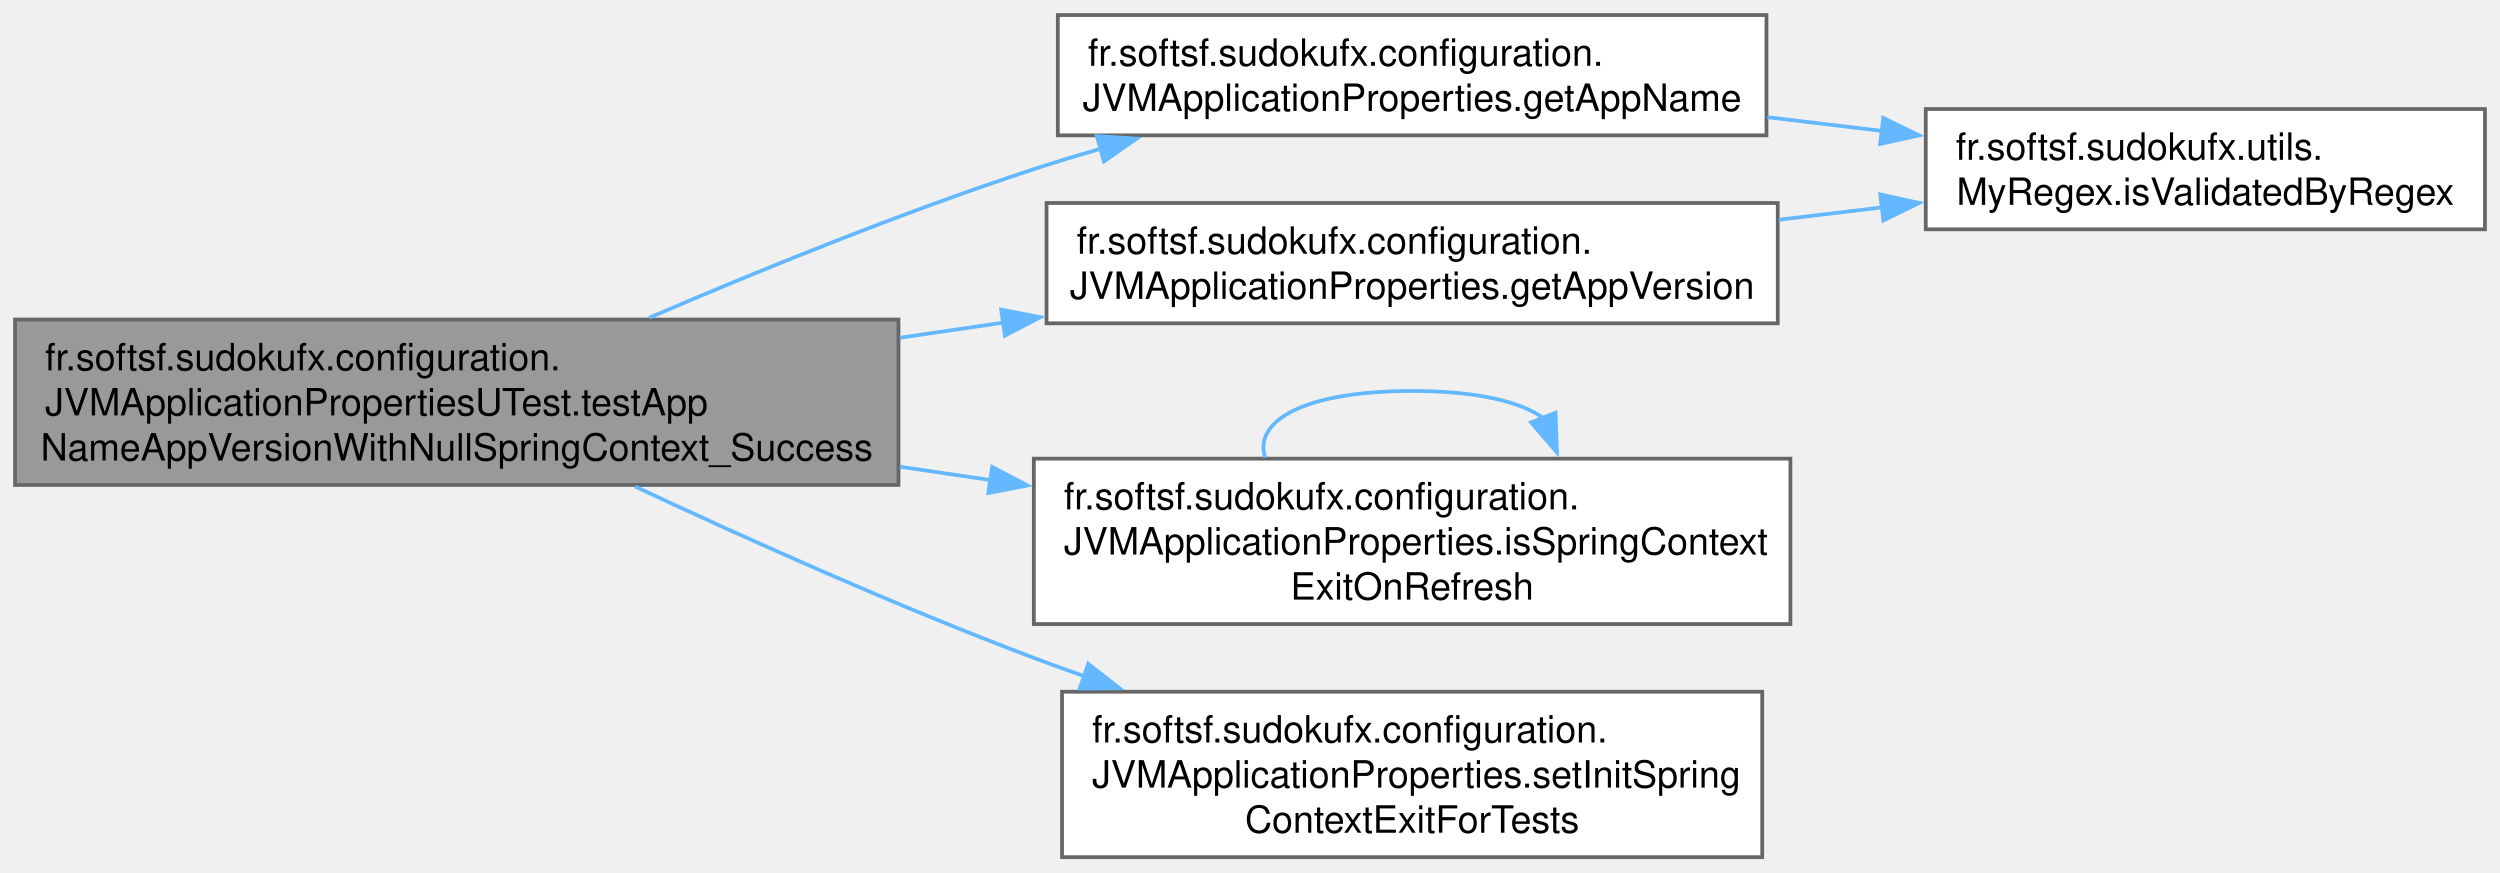
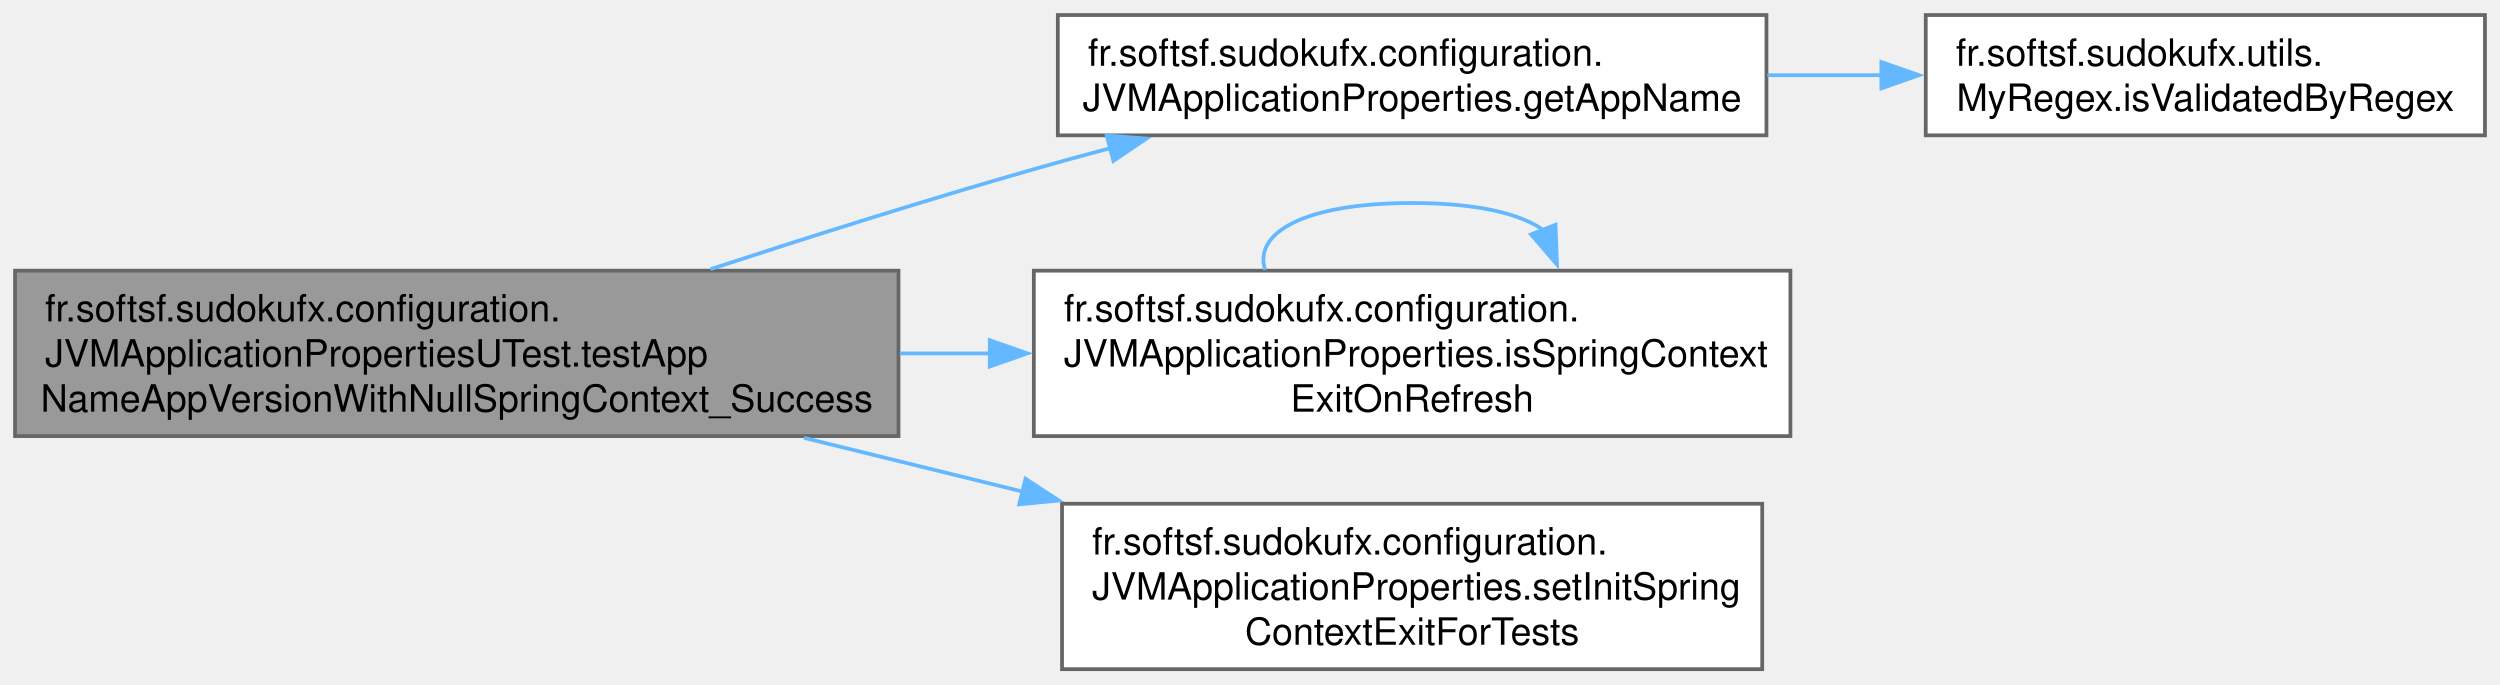
- <svg xmlns="http://www.w3.org/2000/svg" xmlns:xlink="http://www.w3.org/1999/xlink" width="665pt" height="232pt" viewBox="0.00 0.00 665.00 232.00">
-   <g id="graph0" class="graph" transform="scale(1 1) rotate(0) translate(4 228)">
+ <svg xmlns="http://www.w3.org/2000/svg" xmlns:xlink="http://www.w3.org/1999/xlink" width="665pt" height="182pt" viewBox="0.00 0.00 665.00 182.00">
+   <g id="graph0" class="graph" transform="scale(1 1) rotate(0) translate(4 178)">
    <g id="Node000001" class="node">
      <g id="a_Node000001">
        <a xlink:title=" ">
-           <polygon fill="#999999" stroke="#666666" points="235,-143 0,-143 0,-99 235,-99 235,-143" />
-           <text text-anchor="start" x="8" y="-129.5" font-family="Helvetica,sans-Serif" font-size="10.00">fr.softsf.sudokufx.configuration.</text>
-           <text text-anchor="start" x="8" y="-117.5" font-family="Helvetica,sans-Serif" font-size="10.00">JVMApplicationPropertiesUTest.testApp</text>
-           <text text-anchor="middle" x="117.5" y="-105.5" font-family="Helvetica,sans-Serif" font-size="10.00">NameAppVersionWithNullSpringContext_Success</text>
+           <polygon fill="#999999" stroke="#666666" points="235,-106 0,-106 0,-62 235,-62 235,-106" />
+           <text text-anchor="start" x="8" y="-92.5" font-family="Helvetica,sans-Serif" font-size="10.00">fr.softsf.sudokufx.configuration.</text>
+           <text text-anchor="start" x="8" y="-80.5" font-family="Helvetica,sans-Serif" font-size="10.00">JVMApplicationPropertiesUTest.testApp</text>
+           <text text-anchor="middle" x="117.5" y="-68.5" font-family="Helvetica,sans-Serif" font-size="10.00">NameAppVersionWithNullSpringContext_Success</text>
        </a>
      </g>
    </g>
    <g id="Node000002" class="node">
      <g id="a_Node000002">
        <a xlink:href="classfr_1_1softsf_1_1sudokufx_1_1configuration_1_1_j_v_m_application_properties.html#a3f7b3c260ffbc879047a27ee9a1751f5" target="_top" xlink:title="Retrieves the current application name from system properties.">
-           <polygon fill="white" stroke="#666666" points="465.88,-224 277.38,-224 277.38,-192 465.88,-192 465.88,-224" />
-           <text text-anchor="start" x="285.38" y="-210.5" font-family="Helvetica,sans-Serif" font-size="10.00">fr.softsf.sudokufx.configuration.</text>
-           <text text-anchor="middle" x="371.62" y="-198.5" font-family="Helvetica,sans-Serif" font-size="10.00">JVMApplicationProperties.getAppName</text>
+           <polygon fill="white" stroke="#666666" points="465.88,-174 277.38,-174 277.38,-142 465.88,-142 465.88,-174" />
+           <text text-anchor="start" x="285.38" y="-160.5" font-family="Helvetica,sans-Serif" font-size="10.00">fr.softsf.sudokufx.configuration.</text>
+           <text text-anchor="middle" x="371.62" y="-148.5" font-family="Helvetica,sans-Serif" font-size="10.00">JVMApplicationProperties.getAppName</text>
        </a>
      </g>
    </g>
    <g id="edge1_Node000001_Node000002" class="edge">
      <g id="a_edge1_Node000001_Node000002">
        <a xlink:title=" ">
-           <path fill="none" stroke="#63b8ff" d="M168.67,-143.47C198.1,-156.13 236.23,-171.63 271,-183 276.77,-184.89 282.77,-186.72 288.84,-188.47" />
-           <polygon fill="#63b8ff" stroke="#63b8ff" points="287.76,-191.8 298.33,-191.12 289.65,-185.06 287.76,-191.8" />
+           <path fill="none" stroke="#63b8ff" d="M185.02,-106.41C211.64,-115.11 242.66,-124.9 271,-133 277.64,-134.9 284.55,-136.79 291.49,-138.64" />
+           <polygon fill="#63b8ff" stroke="#63b8ff" points="290.38,-141.97 300.94,-141.12 292.16,-135.2 290.38,-141.97" />
        </a>
      </g>
    </g>
    <g id="Node000004" class="node">
      <g id="a_Node000004">
-         <a xlink:href="classfr_1_1softsf_1_1sudokufx_1_1configuration_1_1_j_v_m_application_properties.html#aa3d30fcaecd7e5f4b1f8fe6fee13570a" target="_top" xlink:title="Retrieves the current application version from system properties.">
-           <polygon fill="white" stroke="#666666" points="468.88,-174 274.38,-174 274.38,-142 468.88,-142 468.88,-174" />
-           <text text-anchor="start" x="282.38" y="-160.5" font-family="Helvetica,sans-Serif" font-size="10.00">fr.softsf.sudokufx.configuration.</text>
-           <text text-anchor="middle" x="371.62" y="-148.5" font-family="Helvetica,sans-Serif" font-size="10.00">JVMApplicationProperties.getAppVersion</text>
-         </a>
-       </g>
-     </g>
-     <g id="edge3_Node000001_Node000004" class="edge">
-       <g id="a_edge3_Node000001_Node000004">
-         <a xlink:title=" ">
-           <path fill="none" stroke="#63b8ff" d="M235.34,-138.15C244.59,-139.5 253.9,-140.87 263.08,-142.22" />
-           <polygon fill="#63b8ff" stroke="#63b8ff" points="262.3,-145.64 272.71,-143.63 263.32,-138.72 262.3,-145.64" />
-         </a>
-       </g>
-     </g>
-     <g id="Node000005" class="node">
-       <g id="a_Node000005">
        <a xlink:href="classfr_1_1softsf_1_1sudokufx_1_1configuration_1_1_j_v_m_application_properties.html#a46753fc32c7d3156f3aed0f0c63c758e" target="_top" xlink:title="Determines if the Spring context should exit on refresh.">
          <polygon fill="white" stroke="#666666" points="472.25,-106 271,-106 271,-62 472.25,-62 472.25,-106" />
          <text text-anchor="start" x="279" y="-92.5" font-family="Helvetica,sans-Serif" font-size="10.00">fr.softsf.sudokufx.configuration.</text>
          <text text-anchor="start" x="279" y="-80.5" font-family="Helvetica,sans-Serif" font-size="10.00">JVMApplicationProperties.isSpringContext</text>
          <text text-anchor="middle" x="371.62" y="-68.5" font-family="Helvetica,sans-Serif" font-size="10.00">ExitOnRefresh</text>
        </a>
      </g>
    </g>
-     <g id="edge5_Node000001_Node000005" class="edge">
-       <g id="a_edge5_Node000001_Node000005">
+     <g id="edge3_Node000001_Node000004" class="edge">
+       <g id="a_edge3_Node000001_Node000004">
        <a xlink:title=" ">
-           <path fill="none" stroke="#63b8ff" d="M235.34,-103.85C243.39,-102.67 251.5,-101.48 259.52,-100.3" />
-           <polygon fill="#63b8ff" stroke="#63b8ff" points="259.91,-103.79 269.3,-98.87 258.89,-96.86 259.91,-103.79" />
+           <path fill="none" stroke="#63b8ff" d="M235.34,-84C243.39,-84 251.5,-84 259.52,-84" />
+           <polygon fill="#63b8ff" stroke="#63b8ff" points="259.28,-87.5 269.28,-84 259.28,-80.5 259.28,-87.5" />
        </a>
      </g>
    </g>
-     <g id="Node000006" class="node">
-       <g id="a_Node000006">
+     <g id="Node000005" class="node">
+       <g id="a_Node000005">
        <a xlink:href="classfr_1_1softsf_1_1sudokufx_1_1configuration_1_1_j_v_m_application_properties.html#a72ea253190208e45cbc2ac5c83df5fbc" target="_top" xlink:title="Initialize the Spring context exit behavior to &quot;_&quot; for testing purposes.">
          <polygon fill="white" stroke="#666666" points="464.75,-44 278.5,-44 278.5,0 464.75,0 464.75,-44" />
          <text text-anchor="start" x="286.5" y="-30.5" font-family="Helvetica,sans-Serif" font-size="10.00">fr.softsf.sudokufx.configuration.</text>
          <text text-anchor="start" x="286.5" y="-18.5" font-family="Helvetica,sans-Serif" font-size="10.00">JVMApplicationProperties.setInitSpring</text>
          <text text-anchor="middle" x="371.62" y="-6.5" font-family="Helvetica,sans-Serif" font-size="10.00">ContextExitForTests</text>
        </a>
      </g>
    </g>
-     <g id="edge7_Node000001_Node000006" class="edge">
-       <g id="a_edge7_Node000001_Node000006">
+     <g id="edge5_Node000001_Node000005" class="edge">
+       <g id="a_edge5_Node000001_Node000005">
        <a xlink:title=" ">
-           <path fill="none" stroke="#63b8ff" d="M164.96,-98.57C194.87,-84.56 234.79,-66.65 271,-53 275.39,-51.35 279.9,-49.71 284.48,-48.11" />
-           <polygon fill="#63b8ff" stroke="#63b8ff" points="285.47,-51.46 293.8,-44.91 283.21,-44.84 285.47,-51.46" />
+           <path fill="none" stroke="#63b8ff" d="M209.88,-61.53C228.82,-56.87 248.89,-51.94 268.19,-47.19" />
+           <polygon fill="#63b8ff" stroke="#63b8ff" points="268.79,-50.65 277.66,-44.86 267.12,-43.85 268.79,-50.65" />
        </a>
      </g>
    </g>
    <g id="Node000003" class="node">
      <g id="a_Node000003">
        <a xlink:href="classfr_1_1softsf_1_1sudokufx_1_1utils_1_1_my_regex.html#a981702b076ee54a416d676b6f7a182fc" target="_top" xlink:title="Validates the given text against the specified regular expression.">
-           <polygon fill="white" stroke="#666666" points="657,-199 508.25,-199 508.25,-167 657,-167 657,-199" />
-           <text text-anchor="start" x="516.25" y="-185.5" font-family="Helvetica,sans-Serif" font-size="10.00">fr.softsf.sudokufx.utils.</text>
-           <text text-anchor="middle" x="582.62" y="-173.5" font-family="Helvetica,sans-Serif" font-size="10.00">MyRegex.isValidatedByRegex</text>
+           <polygon fill="white" stroke="#666666" points="657,-174 508.25,-174 508.25,-142 657,-142 657,-174" />
+           <text text-anchor="start" x="516.25" y="-160.5" font-family="Helvetica,sans-Serif" font-size="10.00">fr.softsf.sudokufx.utils.</text>
+           <text text-anchor="middle" x="582.62" y="-148.5" font-family="Helvetica,sans-Serif" font-size="10.00">MyRegex.isValidatedByRegex</text>
        </a>
      </g>
    </g>
    <g id="edge2_Node000002_Node000003" class="edge">
      <g id="a_edge2_Node000002_Node000003">
        <a xlink:title=" ">
-           <path fill="none" stroke="#63b8ff" d="M466.12,-196.82C476.31,-195.6 486.64,-194.36 496.71,-193.16" />
-           <polygon fill="#63b8ff" stroke="#63b8ff" points="496.94,-196.65 506.46,-191.99 496.11,-189.7 496.94,-196.65" />
+           <path fill="none" stroke="#63b8ff" d="M466.12,-158C476.31,-158 486.64,-158 496.71,-158" />
+           <polygon fill="#63b8ff" stroke="#63b8ff" points="496.45,-161.5 506.45,-158 496.45,-154.5 496.45,-161.5" />
        </a>
      </g>
    </g>
-     <g id="edge4_Node000004_Node000003" class="edge">
-       <g id="a_edge4_Node000004_Node000003">
-         <a xlink:title=" ">
-           <path fill="none" stroke="#63b8ff" d="M469.17,-169.55C478.35,-170.65 487.6,-171.75 496.66,-172.84" />
-           <polygon fill="#63b8ff" stroke="#63b8ff" points="496.15,-176.3 506.49,-174.01 496.98,-169.35 496.15,-176.3" />
-         </a>
-       </g>
-     </g>
-     <g id="edge6_Node000005_Node000005" class="edge">
-       <g id="a_edge6_Node000005_Node000005">
+     <g id="edge4_Node000004_Node000004" class="edge">
+       <g id="a_edge4_Node000004_Node000004">
        <a xlink:title=" ">
          <path fill="none" stroke="#63b8ff" d="M332.54,-106.21C329.34,-115.8 342.37,-124 371.62,-124 389,-124 400.65,-121.11 406.58,-116.75" />
          <polygon fill="#63b8ff" stroke="#63b8ff" points="409.77,-118.21 410.16,-107.62 403.25,-115.65 409.77,-118.21" />
        </a>
      </g>
    </g>
  </g>
</svg>
